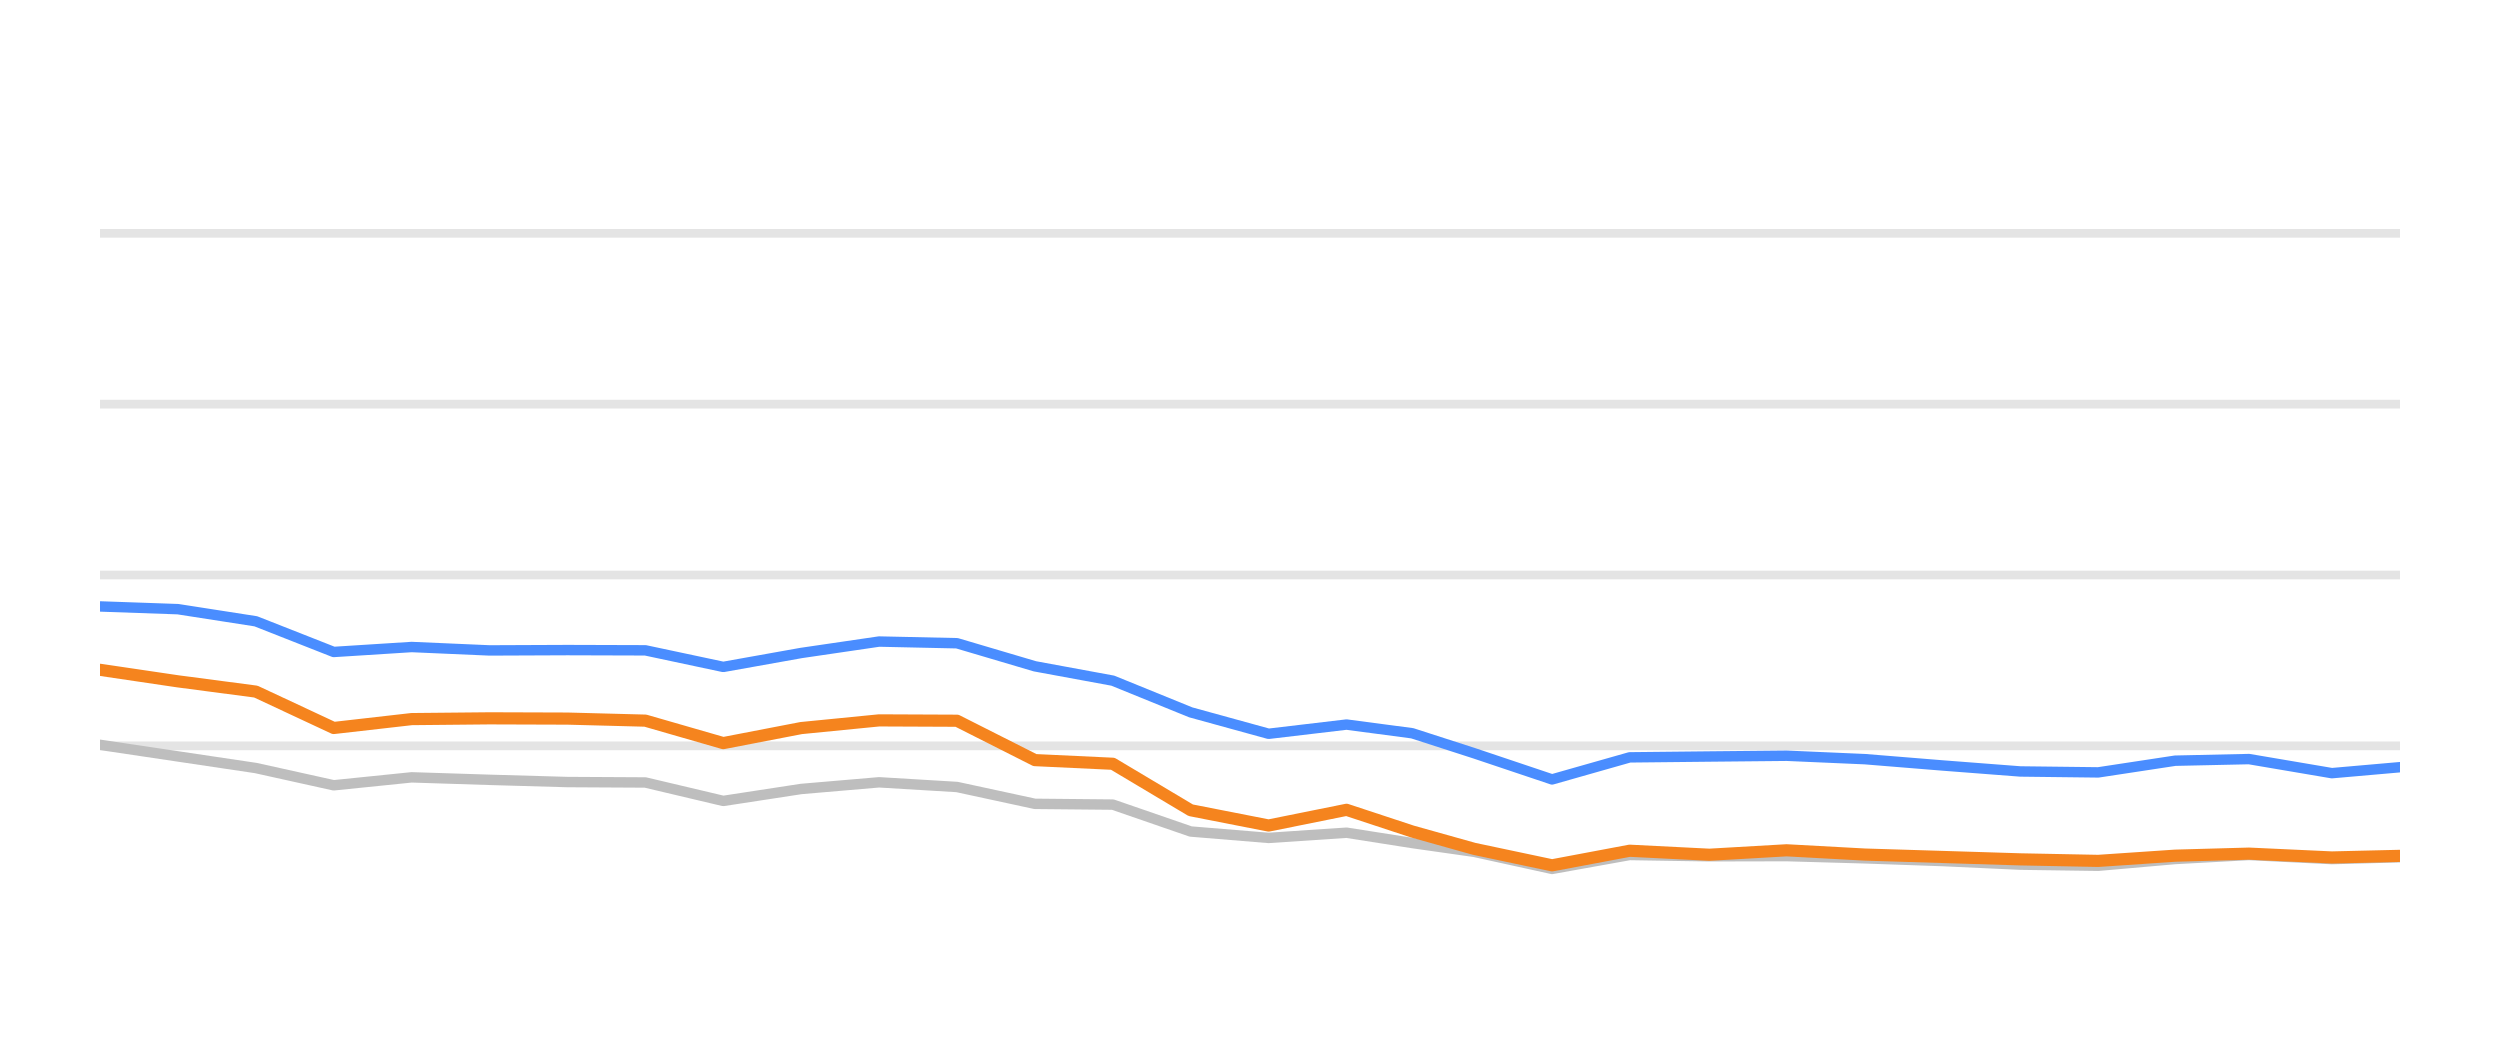
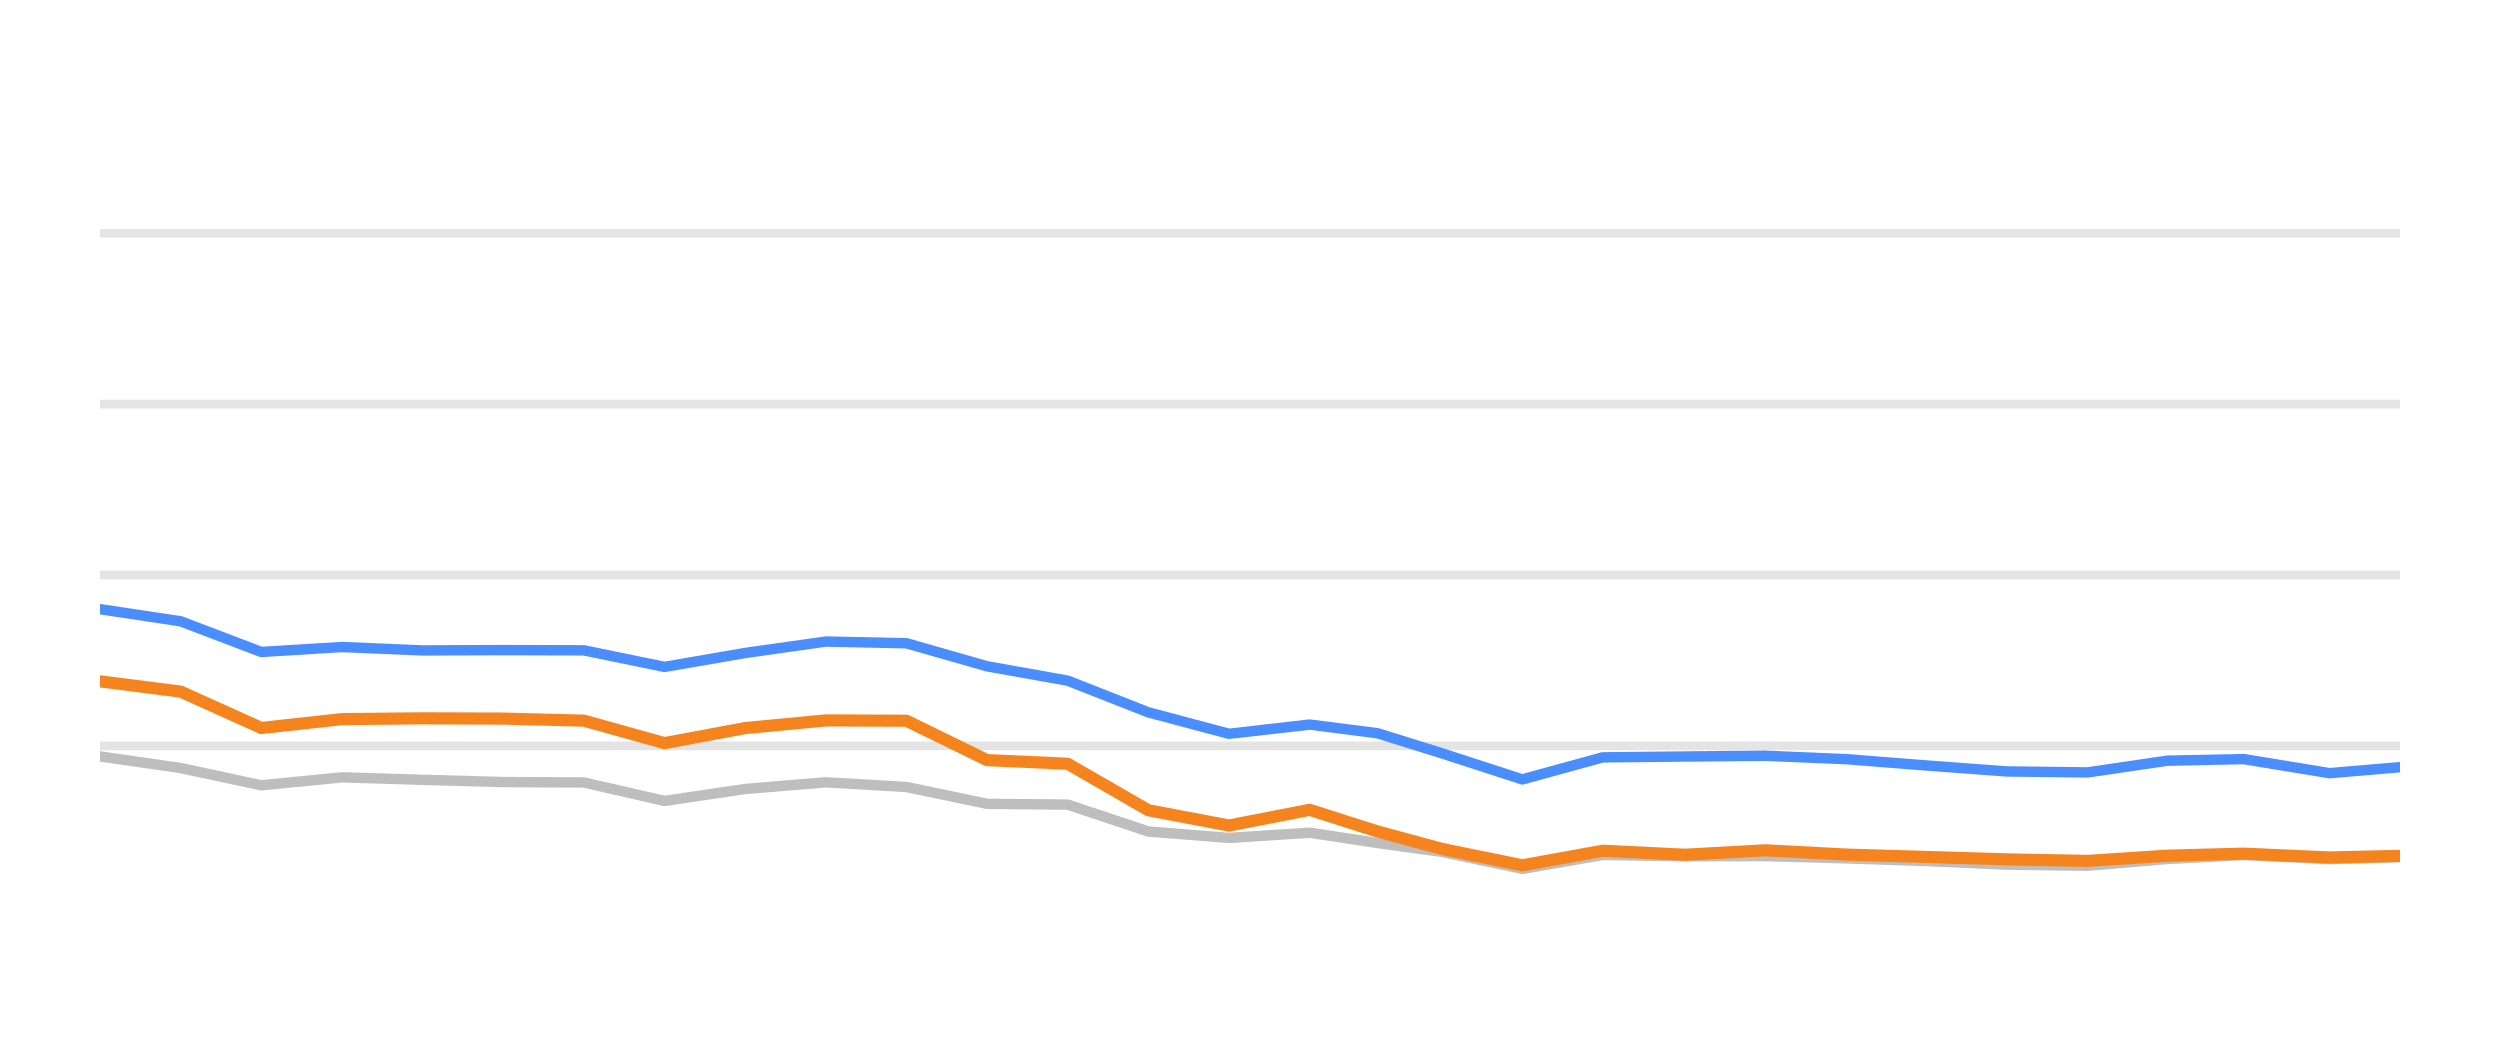
<svg xmlns="http://www.w3.org/2000/svg" width="144pt" height="60pt" viewBox="0 0 144 60" version="1.1">
  <defs>
    <style type="text/css">*{stroke-linejoin: round; stroke-linecap: butt}</style>
  </defs>
  <g id="figure_1">
    <g id="patch_1">
      <path d="M 0 60  L 144 60  L 144 0  L 0 0  L 0 60  z " style="fill: none; opacity: 0" />
    </g>
    <g id="axes_1">
      <g id="patch_2">
        <path d="M 5.76 52.8  L 138.24 52.8  L 138.24 3.6  L 5.76 3.6  L 5.76 52.8  z " style="fill: none" />
      </g>
      <g id="matplotlib.axis_1" />
      <g id="matplotlib.axis_2" />
      <g id="line2d_1">
-         <path d="M 5.76 42.96  L 138.24 42.96  " clip-path="url(#p8eae2e3832)" style="fill: none; stroke: #b2b2b2; stroke-opacity: 0.35; stroke-width: 0.5; stroke-linecap: square" />
+         <path d="M 5.76 42.96  L 138.24 42.96  " clip-path="url(#p2c8aea51fb)" style="fill: none; stroke: #b2b2b2; stroke-opacity: 0.35; stroke-width: 0.5; stroke-linecap: square" />
      </g>
      <g id="line2d_2">
-         <path d="M 5.76 33.12  L 138.24 33.12  " clip-path="url(#p8eae2e3832)" style="fill: none; stroke: #b2b2b2; stroke-opacity: 0.35; stroke-width: 0.5; stroke-linecap: square" />
+         <path d="M 5.76 33.12  L 138.24 33.12  " clip-path="url(#p2c8aea51fb)" style="fill: none; stroke: #b2b2b2; stroke-opacity: 0.35; stroke-width: 0.5; stroke-linecap: square" />
      </g>
      <g id="line2d_3">
-         <path d="M 5.76 23.28  L 138.24 23.28  " clip-path="url(#p8eae2e3832)" style="fill: none; stroke: #b2b2b2; stroke-opacity: 0.35; stroke-width: 0.5; stroke-linecap: square" />
+         <path d="M 5.76 23.28  L 138.24 23.28  " clip-path="url(#p2c8aea51fb)" style="fill: none; stroke: #b2b2b2; stroke-opacity: 0.35; stroke-width: 0.5; stroke-linecap: square" />
      </g>
      <g id="line2d_4">
-         <path d="M 5.76 13.44  L 138.24 13.44  " clip-path="url(#p8eae2e3832)" style="fill: none; stroke: #b2b2b2; stroke-opacity: 0.35; stroke-width: 0.5; stroke-linecap: square" />
+         <path d="M 5.76 13.44  L 138.24 13.44  " clip-path="url(#p2c8aea51fb)" style="fill: none; stroke: #b2b2b2; stroke-opacity: 0.35; stroke-width: 0.5; stroke-linecap: square" />
      </g>
      <g id="line2d_5">
-         <path d="M 5.76 42.901  L 10.247 43.57  L 14.735 44.239  L 19.222 45.233  L 23.71 44.775  L 28.197 44.918  L 32.685 45.046  L 37.172 45.071  L 41.66 46.133  L 46.147 45.445  L 50.635 45.061  L 55.122 45.331  L 59.61 46.301  L 64.097 46.345  L 68.585 47.895  L 73.072 48.264  L 77.56 47.964  L 81.348 48.559  L 84.914 49.066  L 89.399 50.05  L 93.868 49.248  L 98.458 49.322  L 102.908 49.312  L 107.421 49.44  L 111.899 49.597  L 116.371 49.804  L 120.857 49.868  L 125.29 49.479  L 129.541 49.248  L 134.316 49.484  L 138.24 49.376  " clip-path="url(#p8eae2e3832)" style="fill: none; stroke: #bebebe; stroke-width: 0.6; stroke-linecap: round" />
+         <path d="M 5.76 43.57  L 10.405 44.239  L 15.05 45.233  L 19.694 44.775  L 24.339 44.918  L 28.984 45.046  L 33.629 45.071  L 38.274 46.133  L 42.918 45.445  L 47.563 45.061  L 52.208 45.331  L 56.853 46.301  L 61.498 46.345  L 66.142 47.895  L 70.787 48.264  L 75.432 47.964  L 79.353 48.559  L 83.044 49.066  L 87.687 50.05  L 92.312 49.248  L 97.063 49.322  L 101.669 49.312  L 106.341 49.44  L 110.976 49.597  L 115.604 49.804  L 120.247 49.868  L 124.836 49.479  L 129.236 49.248  L 134.179 49.484  L 138.24 49.376  " clip-path="url(#p2c8aea51fb)" style="fill: none; stroke: #bebebe; stroke-width: 0.6; stroke-linecap: round" />
      </g>
      <g id="line2d_6">
-         <path d="M 5.76 34.931  L 10.247 35.088  L 14.735 35.787  L 19.222 37.553  L 23.71 37.268  L 28.197 37.464  L 32.685 37.445  L 37.172 37.459  L 41.66 38.414  L 46.147 37.612  L 50.635 36.953  L 55.122 37.051  L 59.61 38.379  L 64.097 39.206  L 68.585 41.031  L 73.072 42.266  L 77.56 41.735  L 81.348 42.237  L 84.914 43.388  L 89.399 44.894  L 93.868 43.624  L 98.458 43.575  L 102.908 43.531  L 107.421 43.728  L 111.899 44.092  L 116.371 44.436  L 120.857 44.49  L 125.29 43.816  L 129.541 43.723  L 134.316 44.534  L 138.24 44.19  " clip-path="url(#p8eae2e3832)" style="fill: none; stroke: #4a8dff; stroke-width: 0.6; stroke-linecap: round" />
+         <path d="M 5.76 35.088  L 10.405 35.787  L 15.05 37.553  L 19.694 37.268  L 24.339 37.464  L 28.984 37.445  L 33.629 37.459  L 38.274 38.414  L 42.918 37.612  L 47.563 36.953  L 52.208 37.051  L 56.853 38.379  L 61.498 39.206  L 66.142 41.031  L 70.787 42.266  L 75.432 41.735  L 79.353 42.237  L 83.044 43.388  L 87.687 44.894  L 92.312 43.624  L 97.063 43.575  L 101.669 43.531  L 106.341 43.728  L 110.976 44.092  L 115.604 44.436  L 120.247 44.49  L 124.836 43.816  L 129.236 43.723  L 134.179 44.534  L 138.24 44.19  " clip-path="url(#p2c8aea51fb)" style="fill: none; stroke: #4a8dff; stroke-width: 0.6; stroke-linecap: round" />
      </g>
      <g id="line2d_7">
-         <path d="M 5.76 38.581  L 10.247 39.245  L 14.735 39.836  L 19.222 41.932  L 23.71 41.42  L 28.197 41.376  L 32.685 41.391  L 37.172 41.509  L 41.66 42.803  L 46.147 41.937  L 50.635 41.494  L 55.122 41.514  L 59.61 43.782  L 64.097 43.993  L 68.585 46.67  L 73.072 47.55  L 77.56 46.645  L 81.348 47.895  L 84.914 48.894  L 89.399 49.843  L 93.868 49.002  L 98.458 49.233  L 102.908 48.977  L 107.421 49.223  L 111.899 49.361  L 116.371 49.499  L 120.857 49.587  L 125.29 49.287  L 129.541 49.169  L 134.316 49.39  L 138.24 49.297  " clip-path="url(#p8eae2e3832)" style="fill: none; stroke: #f5841e; stroke-width: 0.7; stroke-linecap: round" />
+         <path d="M 5.76 39.245  L 10.405 39.836  L 15.05 41.932  L 19.694 41.42  L 24.339 41.376  L 28.984 41.391  L 33.629 41.509  L 38.274 42.803  L 42.918 41.937  L 47.563 41.494  L 52.208 41.514  L 56.853 43.782  L 61.498 43.993  L 66.142 46.67  L 70.787 47.55  L 75.432 46.645  L 79.353 47.895  L 83.044 48.894  L 87.687 49.843  L 92.312 49.002  L 97.063 49.233  L 101.669 48.977  L 106.341 49.223  L 110.976 49.361  L 115.604 49.499  L 120.247 49.587  L 124.836 49.287  L 129.236 49.169  L 134.179 49.39  L 138.24 49.297  " clip-path="url(#p2c8aea51fb)" style="fill: none; stroke: #f5841e; stroke-width: 0.7; stroke-linecap: round" />
      </g>
    </g>
  </g>
  <defs>
-     <clipPath id="p8eae2e3832">
+     <clipPath id="p2c8aea51fb">
      <rect x="5.76" y="3.6" width="132.48" height="49.2" />
    </clipPath>
  </defs>
</svg>
